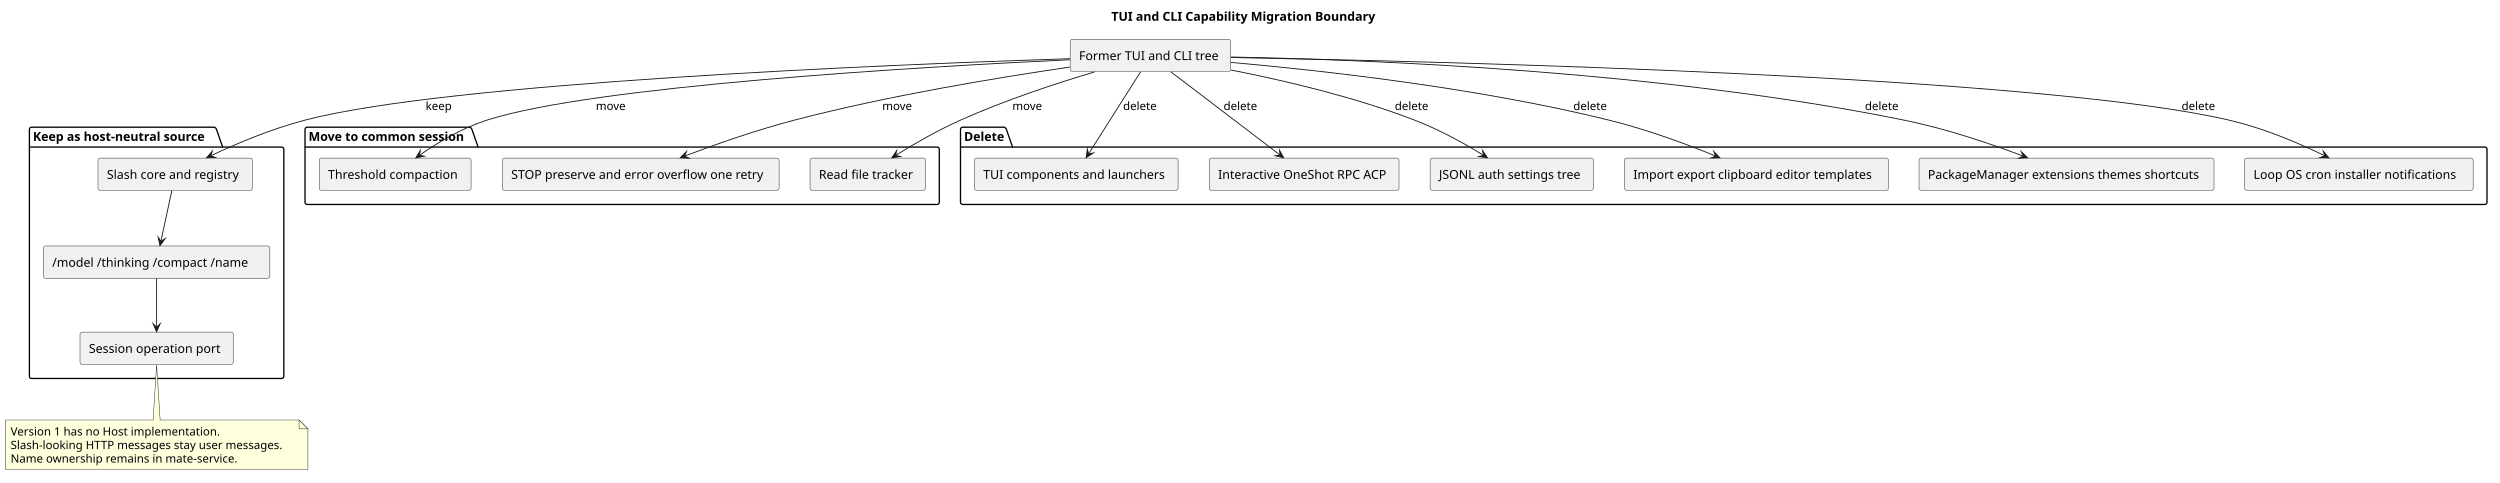
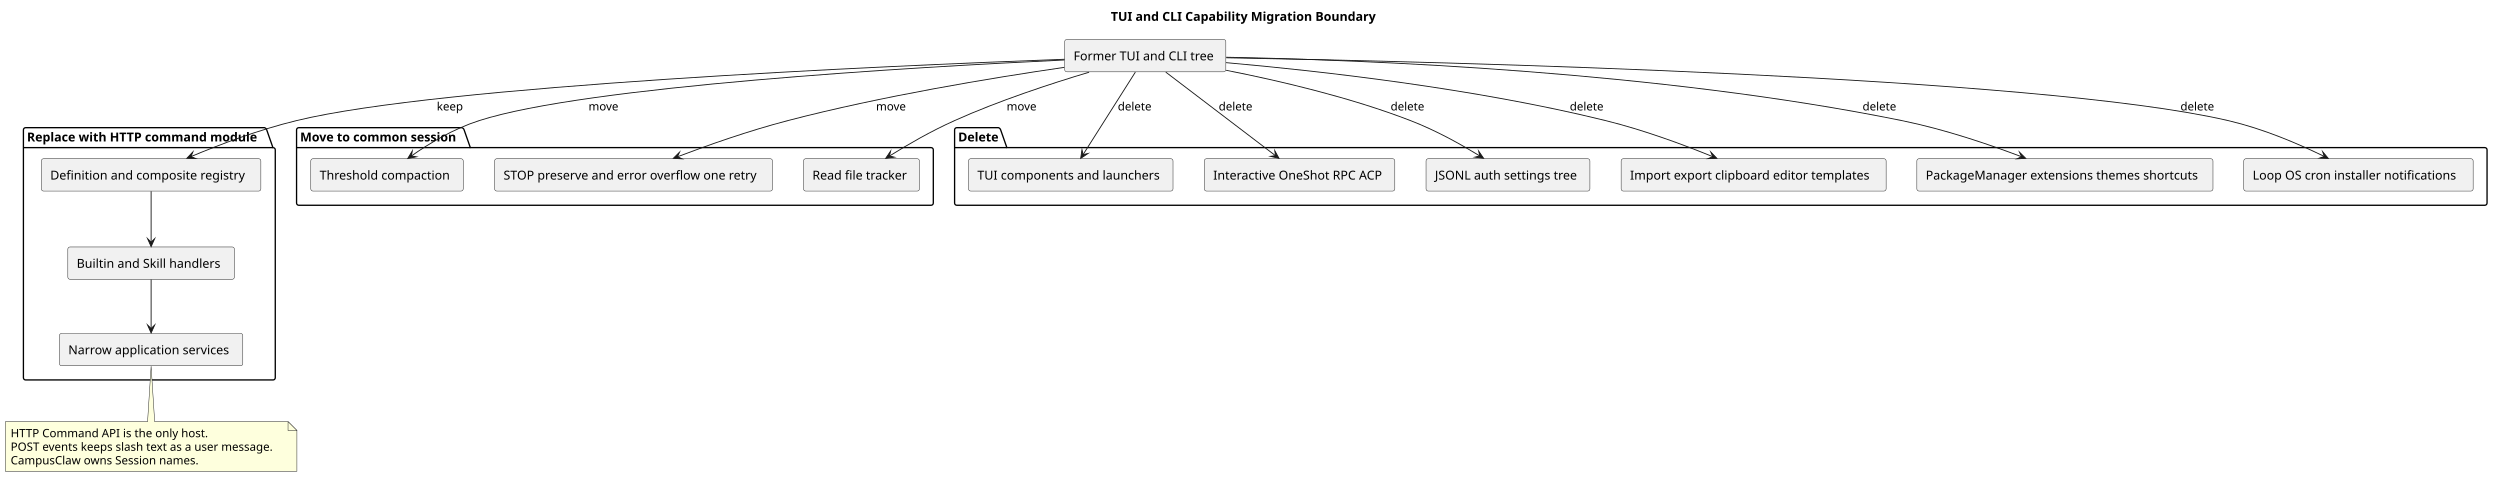
- <svg xmlns="http://www.w3.org/2000/svg" contentStyleType="text/css" data-diagram-type="DESCRIPTION" height="546px" preserveAspectRatio="none" style="width:2830px;height:546px;background:#FFFFFF;" version="1.1" viewBox="0 0 2830 546" width="2830px" zoomAndPan="magnify">
+ <svg xmlns="http://www.w3.org/2000/svg" contentStyleType="text/css" data-diagram-type="DESCRIPTION" height="546px" preserveAspectRatio="none" style="width:2819px;height:546px;background:#FFFFFF;" version="1.1" viewBox="0 0 2819 546" width="2819px" zoomAndPan="magnify">
  <defs />
  <g>
-     <g class="title" data-source-line="542">
-       <text fill="#000000" font-family="sans-serif" font-size="14" font-weight="700" lengthAdjust="spacing" textLength="307.255" x="1258.013" y="23.535">TUI and CLI Capability Migration Boundary</text>
+     <g class="title" data-source-line="543">
+       <text fill="#000000" font-family="sans-serif" font-size="14" font-weight="700" lengthAdjust="spacing" textLength="307.255" x="1252.573" y="23.535">TUI and CLI Capability Migration Boundary</text>
    </g>
-     <g class="cluster" data-qualified-name="Keep as host-neutral source" data-source-line="555" id="ent0002">
-       <path d="M35.78,143.968 L242.542,143.968 A3.75,3.75 0 0 1 245.042,146.468 L252.042,166.457 L318.78,166.457 A2.5,2.5 0 0 1 321.28,168.957 L321.28,425.938 A2.5,2.5 0 0 1 318.78,428.438 L35.78,428.438 A2.5,2.5 0 0 1 33.28,425.938 L33.28,146.468 A2.5,2.5 0 0 1 35.78,143.968" fill="none" style="stroke:#000000;stroke-width:1.5;" />
-       <line style="stroke:#000000;stroke-width:1.5;" x1="33.28" x2="252.042" y1="166.457" y2="166.457" />
-       <text fill="#000000" font-family="sans-serif" font-size="14" font-weight="700" lengthAdjust="spacing" textLength="205.762" x="37.28" y="159.503">Keep as host-neutral source</text>
+     <g class="cluster" data-qualified-name="Replace with HTTP command module" data-source-line="556" id="ent0002">
+       <path d="M28.9,143.968 L298.252,143.968 A3.75,3.75 0 0 1 300.752,146.468 L307.752,166.457 L307.9,166.457 A2.5,2.5 0 0 1 310.4,168.957 L310.4,425.938 A2.5,2.5 0 0 1 307.9,428.438 L28.9,428.438 A2.5,2.5 0 0 1 26.4,425.938 L26.4,146.468 A2.5,2.5 0 0 1 28.9,143.968" fill="none" style="stroke:#000000;stroke-width:1.5;" />
+       <line style="stroke:#000000;stroke-width:1.5;" x1="26.4" x2="307.752" y1="166.457" y2="166.457" />
+       <text fill="#000000" font-family="sans-serif" font-size="14" font-weight="700" lengthAdjust="spacing" textLength="268.352" x="30.4" y="159.503">Replace with HTTP command module</text>
    </g>
-     <g class="cluster" data-qualified-name="Move to common session" data-source-line="560" id="ent0006">
-       <path d="M347.78,143.968 L531.716,143.968 A3.75,3.75 0 0 1 534.216,146.468 L541.216,166.457 L1060.78,166.457 A2.5,2.5 0 0 1 1063.28,168.957 L1063.28,228.958 A2.5,2.5 0 0 1 1060.78,231.458 L347.78,231.458 A2.5,2.5 0 0 1 345.28,228.958 L345.28,146.468 A2.5,2.5 0 0 1 347.78,143.968" fill="none" style="stroke:#000000;stroke-width:1.5;" />
-       <line style="stroke:#000000;stroke-width:1.5;" x1="345.28" x2="541.216" y1="166.457" y2="166.457" />
-       <text fill="#000000" font-family="sans-serif" font-size="14" font-weight="700" lengthAdjust="spacing" textLength="182.936" x="349.28" y="159.503">Move to common session</text>
+     <g class="cluster" data-qualified-name="Move to common session" data-source-line="561" id="ent0006">
+       <path d="M336.9,143.968 L520.837,143.968 A3.75,3.75 0 0 1 523.337,146.468 L530.337,166.457 L1049.9,166.457 A2.5,2.5 0 0 1 1052.4,168.957 L1052.4,228.958 A2.5,2.5 0 0 1 1049.9,231.458 L336.9,231.458 A2.5,2.5 0 0 1 334.4,228.958 L334.4,146.468 A2.5,2.5 0 0 1 336.9,143.968" fill="none" style="stroke:#000000;stroke-width:1.5;" />
+       <line style="stroke:#000000;stroke-width:1.5;" x1="334.4" x2="530.337" y1="166.457" y2="166.457" />
+       <text fill="#000000" font-family="sans-serif" font-size="14" font-weight="700" lengthAdjust="spacing" textLength="182.936" x="338.4" y="159.503">Move to common session</text>
    </g>
-     <g class="cluster" data-qualified-name="Delete" data-source-line="565" id="ent0010">
-       <path d="M1089.78,143.968 L1136.717,143.968 A3.75,3.75 0 0 1 1139.217,146.468 L1146.217,166.457 L2812.78,166.457 A2.5,2.5 0 0 1 2815.28,168.957 L2815.28,228.958 A2.5,2.5 0 0 1 2812.78,231.458 L1089.78,231.458 A2.5,2.5 0 0 1 1087.28,228.958 L1087.28,146.468 A2.5,2.5 0 0 1 1089.78,143.968" fill="none" style="stroke:#000000;stroke-width:1.5;" />
-       <line style="stroke:#000000;stroke-width:1.5;" x1="1087.28" x2="1146.217" y1="166.457" y2="166.457" />
-       <text fill="#000000" font-family="sans-serif" font-size="14" font-weight="700" lengthAdjust="spacing" textLength="45.938" x="1091.28" y="159.503">Delete</text>
+     <g class="cluster" data-qualified-name="Delete" data-source-line="566" id="ent0010">
+       <path d="M1078.9,143.968 L1125.838,143.968 A3.75,3.75 0 0 1 1128.338,146.468 L1135.338,166.457 L2801.9,166.457 A2.5,2.5 0 0 1 2804.4,168.957 L2804.4,228.958 A2.5,2.5 0 0 1 2801.9,231.458 L1078.9,231.458 A2.5,2.5 0 0 1 1076.4,228.958 L1076.4,146.468 A2.5,2.5 0 0 1 1078.9,143.968" fill="none" style="stroke:#000000;stroke-width:1.5;" />
+       <line style="stroke:#000000;stroke-width:1.5;" x1="1076.4" x2="1135.338" y1="166.457" y2="166.457" />
+       <text fill="#000000" font-family="sans-serif" font-size="14" font-weight="700" lengthAdjust="spacing" textLength="45.938" x="1080.4" y="159.503">Delete</text>
    </g>
-     <g class="entity" data-qualified-name="Keep as host-neutral source.Slash" data-source-line="556" id="ent0003">
-       <rect fill="#F1F1F1" height="36.488" rx="2.5" ry="2.5" style="stroke:#181818;stroke-width:0.5;" width="174.684" x="110.94" y="178.968" />
-       <text fill="#000000" font-family="sans-serif" font-size="14" lengthAdjust="spacing" textLength="154.684" x="120.94" y="202.503">Slash core and registry</text>
+     <g class="entity" data-qualified-name="Replace with HTTP command module.Slash" data-source-line="557" id="ent0003">
+       <rect fill="#F1F1F1" height="36.488" rx="2.5" ry="2.5" style="stroke:#181818;stroke-width:0.5;" width="247.5" x="46.65" y="178.968" />
+       <text fill="#000000" font-family="sans-serif" font-size="14" lengthAdjust="spacing" textLength="227.5" x="56.65" y="202.503">Definition and composite registry</text>
    </g>
-     <g class="entity" data-qualified-name="Keep as host-neutral source.Handlers" data-source-line="557" id="ent0004">
-       <rect fill="#F1F1F1" height="36.488" rx="2.5" ry="2.5" style="stroke:#181818;stroke-width:0.5;" width="256.373" x="49.1" y="278.458" />
-       <text fill="#000000" font-family="sans-serif" font-size="14" lengthAdjust="spacing" textLength="236.373" x="59.1" y="301.993">/model /thinking /compact /name</text>
+     <g class="entity" data-qualified-name="Replace with HTTP command module.Handlers" data-source-line="558" id="ent0004">
+       <rect fill="#F1F1F1" height="36.488" rx="2.5" ry="2.5" style="stroke:#181818;stroke-width:0.5;" width="187.822" x="76.48" y="278.458" />
+       <text fill="#000000" font-family="sans-serif" font-size="14" lengthAdjust="spacing" textLength="167.822" x="86.48" y="301.993">Builtin and Skill handlers</text>
    </g>
-     <g class="entity" data-qualified-name="Keep as host-neutral source.Port" data-source-line="558" id="ent0005">
-       <rect fill="#F1F1F1" height="36.488" rx="2.5" ry="2.5" style="stroke:#181818;stroke-width:0.5;" width="173.426" x="90.57" y="375.948" />
-       <text fill="#000000" font-family="sans-serif" font-size="14" lengthAdjust="spacing" textLength="153.426" x="100.57" y="399.483">Session operation port</text>
+     <g class="entity" data-qualified-name="Replace with HTTP command module.Port" data-source-line="559" id="ent0005">
+       <rect fill="#F1F1F1" height="36.488" rx="2.5" ry="2.5" style="stroke:#181818;stroke-width:0.5;" width="206.765" x="67.01" y="375.948" />
+       <text fill="#000000" font-family="sans-serif" font-size="14" lengthAdjust="spacing" textLength="186.765" x="77.01" y="399.483">Narrow application services</text>
    </g>
-     <g class="entity" data-qualified-name="Move to common session.Threshold" data-source-line="561" id="ent0007">
-       <rect fill="#F1F1F1" height="36.488" rx="2.5" ry="2.5" style="stroke:#181818;stroke-width:0.5;" width="171.908" x="361.33" y="178.968" />
-       <text fill="#000000" font-family="sans-serif" font-size="14" lengthAdjust="spacing" textLength="151.908" x="371.33" y="202.503">Threshold compaction</text>
+     <g class="entity" data-qualified-name="Move to common session.Threshold" data-source-line="562" id="ent0007">
+       <rect fill="#F1F1F1" height="36.488" rx="2.5" ry="2.5" style="stroke:#181818;stroke-width:0.5;" width="171.908" x="350.44" y="178.968" />
+       <text fill="#000000" font-family="sans-serif" font-size="14" lengthAdjust="spacing" textLength="151.908" x="360.44" y="202.503">Threshold compaction</text>
    </g>
-     <g class="entity" data-qualified-name="Move to common session.Overflow" data-source-line="562" id="ent0008">
-       <rect fill="#F1F1F1" height="36.488" rx="2.5" ry="2.5" style="stroke:#181818;stroke-width:0.5;" width="313.303" x="568.63" y="178.968" />
-       <text fill="#000000" font-family="sans-serif" font-size="14" lengthAdjust="spacing" textLength="293.303" x="578.63" y="202.503">STOP preserve and error overflow one retry</text>
+     <g class="entity" data-qualified-name="Move to common session.Overflow" data-source-line="563" id="ent0008">
+       <rect fill="#F1F1F1" height="36.488" rx="2.5" ry="2.5" style="stroke:#181818;stroke-width:0.5;" width="313.303" x="557.74" y="178.968" />
+       <text fill="#000000" font-family="sans-serif" font-size="14" lengthAdjust="spacing" textLength="293.303" x="567.74" y="202.503">STOP preserve and error overflow one retry</text>
    </g>
-     <g class="entity" data-qualified-name="Move to common session.Tracker" data-source-line="563" id="ent0009">
-       <rect fill="#F1F1F1" height="36.488" rx="2.5" ry="2.5" style="stroke:#181818;stroke-width:0.5;" width="130.674" x="916.95" y="178.968" />
-       <text fill="#000000" font-family="sans-serif" font-size="14" lengthAdjust="spacing" textLength="110.674" x="926.95" y="202.503">Read file tracker</text>
+     <g class="entity" data-qualified-name="Move to common session.Tracker" data-source-line="564" id="ent0009">
+       <rect fill="#F1F1F1" height="36.488" rx="2.5" ry="2.5" style="stroke:#181818;stroke-width:0.5;" width="130.674" x="906.06" y="178.968" />
+       <text fill="#000000" font-family="sans-serif" font-size="14" lengthAdjust="spacing" textLength="110.674" x="916.06" y="202.503">Read file tracker</text>
    </g>
-     <g class="entity" data-qualified-name="Delete.Tui" data-source-line="566" id="ent0011">
-       <rect fill="#F1F1F1" height="36.488" rx="2.5" ry="2.5" style="stroke:#181818;stroke-width:0.5;" width="230.588" x="1102.99" y="178.968" />
-       <text fill="#000000" font-family="sans-serif" font-size="14" lengthAdjust="spacing" textLength="210.588" x="1112.99" y="202.503">TUI components and launchers</text>
+     <g class="entity" data-qualified-name="Delete.Tui" data-source-line="567" id="ent0011">
+       <rect fill="#F1F1F1" height="36.488" rx="2.5" ry="2.5" style="stroke:#181818;stroke-width:0.5;" width="230.588" x="1092.1" y="178.968" />
+       <text fill="#000000" font-family="sans-serif" font-size="14" lengthAdjust="spacing" textLength="210.588" x="1102.1" y="202.503">TUI components and launchers</text>
    </g>
-     <g class="entity" data-qualified-name="Delete.Modes" data-source-line="567" id="ent0012">
-       <rect fill="#F1F1F1" height="36.488" rx="2.5" ry="2.5" style="stroke:#181818;stroke-width:0.5;" width="214.797" x="1368.88" y="178.968" />
-       <text fill="#000000" font-family="sans-serif" font-size="14" lengthAdjust="spacing" textLength="194.797" x="1378.88" y="202.503">Interactive OneShot RPC ACP</text>
+     <g class="entity" data-qualified-name="Delete.Modes" data-source-line="568" id="ent0012">
+       <rect fill="#F1F1F1" height="36.488" rx="2.5" ry="2.5" style="stroke:#181818;stroke-width:0.5;" width="214.797" x="1358" y="178.968" />
+       <text fill="#000000" font-family="sans-serif" font-size="14" lengthAdjust="spacing" textLength="194.797" x="1368" y="202.503">Interactive OneShot RPC ACP</text>
    </g>
-     <g class="entity" data-qualified-name="Delete.Local" data-source-line="568" id="ent0013">
-       <rect fill="#F1F1F1" height="36.488" rx="2.5" ry="2.5" style="stroke:#181818;stroke-width:0.5;" width="184.787" x="1618.89" y="178.968" />
-       <text fill="#000000" font-family="sans-serif" font-size="14" lengthAdjust="spacing" textLength="164.787" x="1628.89" y="202.503">JSONL auth settings tree</text>
+     <g class="entity" data-qualified-name="Delete.Local" data-source-line="569" id="ent0013">
+       <rect fill="#F1F1F1" height="36.488" rx="2.5" ry="2.5" style="stroke:#181818;stroke-width:0.5;" width="184.787" x="1608" y="178.968" />
+       <text fill="#000000" font-family="sans-serif" font-size="14" lengthAdjust="spacing" textLength="164.787" x="1618" y="202.503">JSONL auth settings tree</text>
    </g>
-     <g class="entity" data-qualified-name="Delete.Terminal" data-source-line="569" id="ent0014">
-       <rect fill="#F1F1F1" height="36.488" rx="2.5" ry="2.5" style="stroke:#181818;stroke-width:0.5;" width="298.81" x="1838.88" y="178.968" />
-       <text fill="#000000" font-family="sans-serif" font-size="14" lengthAdjust="spacing" textLength="278.81" x="1848.88" y="202.503">Import export clipboard editor templates</text>
+     <g class="entity" data-qualified-name="Delete.Terminal" data-source-line="570" id="ent0014">
+       <rect fill="#F1F1F1" height="36.488" rx="2.5" ry="2.5" style="stroke:#181818;stroke-width:0.5;" width="298.81" x="1827.99" y="178.968" />
+       <text fill="#000000" font-family="sans-serif" font-size="14" lengthAdjust="spacing" textLength="278.81" x="1837.99" y="202.503">Import export clipboard editor templates</text>
    </g>
-     <g class="entity" data-qualified-name="Delete.Packages" data-source-line="570" id="ent0015">
-       <rect fill="#F1F1F1" height="36.488" rx="2.5" ry="2.5" style="stroke:#181818;stroke-width:0.5;" width="333.913" x="2172.33" y="178.968" />
-       <text fill="#000000" font-family="sans-serif" font-size="14" lengthAdjust="spacing" textLength="313.913" x="2182.33" y="202.503">PackageManager extensions themes shortcuts</text>
+     <g class="entity" data-qualified-name="Delete.Packages" data-source-line="571" id="ent0015">
+       <rect fill="#F1F1F1" height="36.488" rx="2.5" ry="2.5" style="stroke:#181818;stroke-width:0.5;" width="333.913" x="2161.44" y="178.968" />
+       <text fill="#000000" font-family="sans-serif" font-size="14" lengthAdjust="spacing" textLength="313.913" x="2171.44" y="202.503">PackageManager extensions themes shortcuts</text>
    </g>
-     <g class="entity" data-qualified-name="Delete.Legacy" data-source-line="571" id="ent0016">
-       <rect fill="#F1F1F1" height="36.488" rx="2.5" ry="2.5" style="stroke:#181818;stroke-width:0.5;" width="258.636" x="2540.97" y="178.968" />
-       <text fill="#000000" font-family="sans-serif" font-size="14" lengthAdjust="spacing" textLength="238.636" x="2550.97" y="202.503">Loop OS cron installer notifications</text>
+     <g class="entity" data-qualified-name="Delete.Legacy" data-source-line="572" id="ent0016">
+       <rect fill="#F1F1F1" height="36.488" rx="2.5" ry="2.5" style="stroke:#181818;stroke-width:0.5;" width="258.636" x="2530.08" y="178.968" />
+       <text fill="#000000" font-family="sans-serif" font-size="14" lengthAdjust="spacing" textLength="238.636" x="2540.08" y="202.503">Loop OS cron installer notifications</text>
    </g>
-     <g class="entity" data-qualified-name="Old" data-source-line="554" id="ent0001">
-       <rect fill="#F1F1F1" height="36.488" rx="2.5" ry="2.5" style="stroke:#181818;stroke-width:0.5;" width="181.718" x="1211.42" y="44.488" />
-       <text fill="#000000" font-family="sans-serif" font-size="14" lengthAdjust="spacing" textLength="161.718" x="1221.42" y="68.023">Former TUI and CLI tree</text>
+     <g class="entity" data-qualified-name="Old" data-source-line="555" id="ent0001">
+       <rect fill="#F1F1F1" height="36.488" rx="2.5" ry="2.5" style="stroke:#181818;stroke-width:0.5;" width="181.718" x="1200.54" y="44.488" />
+       <text fill="#000000" font-family="sans-serif" font-size="14" lengthAdjust="spacing" textLength="161.718" x="1210.54" y="68.023">Former TUI and CLI tree</text>
    </g>
-     <g class="entity" data-qualified-name="GMN29" data-source-line="588" id="ent0030">
-       <path d="M6,475.438 L6,531.37 A0,0 0 0 0 6,531.37 L348.566,531.37 A0,0 0 0 0 348.566,531.37 L348.566,485.438 L338.566,475.438 L181.28,475.438 L177.28,412.898 L173.28,475.438 L6,475.438 A0,0 0 0 0 6,475.438" fill="#FEFFDD" style="stroke:#181818;stroke-width:0.5;" />
-       <path d="M338.566,475.438 L338.566,485.438 L348.566,485.438 L338.566,475.438" fill="#FEFFDD" style="stroke:#181818;stroke-width:0.5;" />
-       <text fill="#000000" font-family="sans-serif" font-size="13" lengthAdjust="spacing" textLength="246.594" x="12" y="493.007">Version 1 has no Host implementation.</text>
-       <text fill="#000000" font-family="sans-serif" font-size="13" lengthAdjust="spacing" textLength="321.566" x="12" y="508.317">Slash-looking HTTP messages stay user messages.</text>
-       <text fill="#000000" font-family="sans-serif" font-size="13" lengthAdjust="spacing" textLength="266.671" x="12" y="523.628">Name ownership remains in mate-service.</text>
+     <g class="entity" data-qualified-name="GMN29" data-source-line="589" id="ent0030">
+       <path d="M6,475.438 L6,531.37 A0,0 0 0 0 6,531.37 L334.791,531.37 A0,0 0 0 0 334.791,531.37 L334.791,485.438 L324.791,475.438 L174.4,475.438 L170.4,412.898 L166.4,475.438 L6,475.438 A0,0 0 0 0 6,475.438" fill="#FEFFDD" style="stroke:#181818;stroke-width:0.5;" />
+       <path d="M324.791,475.438 L324.791,485.438 L334.791,485.438 L324.791,475.438" fill="#FEFFDD" style="stroke:#181818;stroke-width:0.5;" />
+       <text fill="#000000" font-family="sans-serif" font-size="13" lengthAdjust="spacing" textLength="231.258" x="12" y="493.007">HTTP Command API is the only host.</text>
+       <text fill="#000000" font-family="sans-serif" font-size="13" lengthAdjust="spacing" textLength="307.791" x="12" y="508.317">POST events keeps slash text as a user message.</text>
+       <text fill="#000000" font-family="sans-serif" font-size="13" lengthAdjust="spacing" textLength="218.848" x="12" y="523.628">CampusClaw owns Session names.</text>
    </g>
-     <g class="link" data-entity-1="ent0001" data-entity-2="ent0003" data-link-type="dependency" data-source-line="574" id="lnk17">
-       <path d="M1211.17,66.408 C1004.83,73.148 507.24,93.418 345.28,135.968 C305.94,146.308 267.654,162.608 238.434,176.368" fill="none" id="Old-to-Slash" style="stroke:#181818;stroke-width:1;" />
-       <polygon fill="#181818" points="233.91,178.498,243.756,178.283,238.434,176.368,240.348,171.045,233.91,178.498" style="stroke:#181818;stroke-width:1;stroke-linejoin:miter;stroke-miterlimit:10;" />
-       <text fill="#000000" font-family="sans-serif" font-size="13" lengthAdjust="spacing" textLength="30.266" x="481.8" y="124.537">keep</text>
+     <g class="link" data-entity-1="ent0001" data-entity-2="ent0003" data-link-type="dependency" data-source-line="575" id="lnk17">
+       <path d="M1200.39,66.818 C994.27,74.438 497.11,96.408 334.4,135.968 C291.07,146.508 248.043,162.881 215.323,176.551" fill="none" id="Old-to-Slash" style="stroke:#181818;stroke-width:1;" />
+       <polygon fill="#181818" points="210.71,178.478,220.556,178.7,215.323,176.551,217.472,171.318,210.71,178.478" style="stroke:#181818;stroke-width:1;stroke-linejoin:miter;stroke-miterlimit:10;" />
+       <text fill="#000000" font-family="sans-serif" font-size="13" lengthAdjust="spacing" textLength="30.266" x="492.5" y="124.537">keep</text>
    </g>
-     <g class="link" data-entity-1="ent0003" data-entity-2="ent0004" data-link-type="dependency" data-source-line="575" id="lnk18">
-       <path d="M194.53,215.648 C190.73,233.278 185.942,255.51 182.132,273.21" fill="none" id="Slash-to-Handlers" style="stroke:#181818;stroke-width:1;" />
-       <polygon fill="#181818" points="181.08,278.098,186.884,270.142,182.132,273.21,179.064,268.458,181.08,278.098" style="stroke:#181818;stroke-width:1;stroke-linejoin:miter;stroke-miterlimit:10;" />
+     <g class="link" data-entity-1="ent0003" data-entity-2="ent0004" data-link-type="dependency" data-source-line="576" id="lnk18">
+       <path d="M170.4,215.648 C170.4,233.278 170.4,255.398 170.4,273.098" fill="none" id="Slash-to-Handlers" style="stroke:#181818;stroke-width:1;" />
+       <polygon fill="#181818" points="170.4,278.098,174.4,269.098,170.4,273.098,166.4,269.098,170.4,278.098" style="stroke:#181818;stroke-width:1;stroke-linejoin:miter;stroke-miterlimit:10;" />
    </g>
-     <g class="link" data-entity-1="ent0004" data-entity-2="ent0005" data-link-type="dependency" data-source-line="576" id="lnk19">
-       <path d="M177.28,315.218 C177.28,332.338 177.28,353.268 177.28,370.468" fill="none" id="Handlers-to-Port" style="stroke:#181818;stroke-width:1;" />
-       <polygon fill="#181818" points="177.28,375.468,181.28,366.468,177.28,370.468,173.28,366.468,177.28,375.468" style="stroke:#181818;stroke-width:1;stroke-linejoin:miter;stroke-miterlimit:10;" />
+     <g class="link" data-entity-1="ent0004" data-entity-2="ent0005" data-link-type="dependency" data-source-line="577" id="lnk19">
+       <path d="M170.4,315.218 C170.4,332.338 170.4,353.268 170.4,370.468" fill="none" id="Handlers-to-Port" style="stroke:#181818;stroke-width:1;" />
+       <polygon fill="#181818" points="170.4,375.468,174.4,366.468,170.4,370.468,166.4,366.468,170.4,375.468" style="stroke:#181818;stroke-width:1;stroke-linejoin:miter;stroke-miterlimit:10;" />
    </g>
-     <g class="link" data-entity-1="ent0001" data-entity-2="ent0007" data-link-type="dependency" data-source-line="577" id="lnk20">
-       <path d="M1211.09,67.638 C1038.79,75.818 671.87,97.278 551.28,135.968 C521.48,145.538 494.999,161.716 474.779,175.836" fill="none" id="Old-to-Threshold" style="stroke:#181818;stroke-width:1;" />
-       <polygon fill="#181818" points="470.68,178.698,480.349,176.825,474.779,175.836,475.769,170.266,470.68,178.698" style="stroke:#181818;stroke-width:1;stroke-linejoin:miter;stroke-miterlimit:10;" />
-       <text fill="#000000" font-family="sans-serif" font-size="13" lengthAdjust="spacing" textLength="34.093" x="674.49" y="124.537">move</text>
+     <g class="link" data-entity-1="ent0001" data-entity-2="ent0007" data-link-type="dependency" data-source-line="578" id="lnk20">
+       <path d="M1200.21,67.638 C1027.91,75.818 660.99,97.278 540.4,135.968 C510.59,145.538 484.109,161.716 463.889,175.836" fill="none" id="Old-to-Threshold" style="stroke:#181818;stroke-width:1;" />
+       <polygon fill="#181818" points="459.79,178.698,469.459,176.825,463.889,175.836,464.879,170.266,459.79,178.698" style="stroke:#181818;stroke-width:1;stroke-linejoin:miter;stroke-miterlimit:10;" />
+       <text fill="#000000" font-family="sans-serif" font-size="13" lengthAdjust="spacing" textLength="34.093" x="663.6" y="124.537">move</text>
    </g>
-     <g class="link" data-entity-1="ent0001" data-entity-2="ent0008" data-link-type="dependency" data-source-line="578" id="lnk21">
-       <path d="M1210.97,75.948 C1128.71,87.928 1004.85,108.408 899.28,135.968 C854.59,147.638 809.585,163.555 774.795,176.755" fill="none" id="Old-to-Overflow" style="stroke:#181818;stroke-width:1;" />
-       <polygon fill="#181818" points="770.12,178.528,779.954,179.075,774.795,176.755,777.116,171.596,770.12,178.528" style="stroke:#181818;stroke-width:1;stroke-linejoin:miter;stroke-miterlimit:10;" />
-       <text fill="#000000" font-family="sans-serif" font-size="13" lengthAdjust="spacing" textLength="34.093" x="998.68" y="124.537">move</text>
+     <g class="link" data-entity-1="ent0001" data-entity-2="ent0008" data-link-type="dependency" data-source-line="579" id="lnk21">
+       <path d="M1200.09,75.948 C1117.83,87.928 993.97,108.408 888.4,135.968 C843.7,147.638 798.695,163.555 763.905,176.755" fill="none" id="Old-to-Overflow" style="stroke:#181818;stroke-width:1;" />
+       <polygon fill="#181818" points="759.23,178.528,769.064,179.075,763.905,176.755,766.226,171.596,759.23,178.528" style="stroke:#181818;stroke-width:1;stroke-linejoin:miter;stroke-miterlimit:10;" />
+       <text fill="#000000" font-family="sans-serif" font-size="13" lengthAdjust="spacing" textLength="34.093" x="987.8" y="124.537">move</text>
    </g>
-     <g class="link" data-entity-1="ent0001" data-entity-2="ent0009" data-link-type="dependency" data-source-line="579" id="lnk22">
-       <path d="M1238.95,81.418 C1195.45,94.438 1136.84,113.688 1087.28,135.968 C1059.87,148.298 1034.564,163.006 1013.814,175.925" fill="none" id="Old-to-Tracker" style="stroke:#181818;stroke-width:1;" />
-       <polygon fill="#181818" points="1009.57,178.568,1019.324,177.207,1013.814,175.925,1015.096,170.416,1009.57,178.568" style="stroke:#181818;stroke-width:1;stroke-linejoin:miter;stroke-miterlimit:10;" />
-       <text fill="#000000" font-family="sans-serif" font-size="13" lengthAdjust="spacing" textLength="34.093" x="1145.95" y="124.537">move</text>
+     <g class="link" data-entity-1="ent0001" data-entity-2="ent0009" data-link-type="dependency" data-source-line="580" id="lnk22">
+       <path d="M1228.06,81.418 C1184.56,94.438 1125.96,113.688 1076.4,135.968 C1048.99,148.298 1023.674,163.005 1002.934,175.924" fill="none" id="Old-to-Tracker" style="stroke:#181818;stroke-width:1;" />
+       <polygon fill="#181818" points="998.69,178.568,1008.444,177.205,1002.934,175.924,1004.214,170.414,998.69,178.568" style="stroke:#181818;stroke-width:1;stroke-linejoin:miter;stroke-miterlimit:10;" />
+       <text fill="#000000" font-family="sans-serif" font-size="13" lengthAdjust="spacing" textLength="34.093" x="1135.06" y="124.537">move</text>
    </g>
-     <g class="link" data-entity-1="ent0001" data-entity-2="ent0011" data-link-type="dependency" data-source-line="580" id="lnk23">
-       <path d="M1291.13,81.318 C1275.06,106.658 1248.258,148.946 1232.158,174.326" fill="none" id="Old-to-Tui" style="stroke:#181818;stroke-width:1;" />
-       <polygon fill="#181818" points="1229.48,178.548,1237.679,173.091,1232.158,174.326,1230.923,168.806,1229.48,178.548" style="stroke:#181818;stroke-width:1;stroke-linejoin:miter;stroke-miterlimit:10;" />
-       <text fill="#000000" font-family="sans-serif" font-size="13" lengthAdjust="spacing" textLength="38.53" x="1271.28" y="124.537">delete</text>
+     <g class="link" data-entity-1="ent0001" data-entity-2="ent0011" data-link-type="dependency" data-source-line="581" id="lnk23">
+       <path d="M1280.24,81.318 C1264.18,106.658 1237.367,148.945 1221.277,174.325" fill="none" id="Old-to-Tui" style="stroke:#181818;stroke-width:1;" />
+       <polygon fill="#181818" points="1218.6,178.548,1226.797,173.089,1221.277,174.325,1220.041,168.805,1218.6,178.548" style="stroke:#181818;stroke-width:1;stroke-linejoin:miter;stroke-miterlimit:10;" />
+       <text fill="#000000" font-family="sans-serif" font-size="13" lengthAdjust="spacing" textLength="38.53" x="1260.39" y="124.537">delete</text>
    </g>
-     <g class="link" data-entity-1="ent0001" data-entity-2="ent0012" data-link-type="dependency" data-source-line="581" id="lnk24">
-       <path d="M1325.39,81.318 C1358.67,106.658 1415.772,150.139 1449.102,175.519" fill="none" id="Old-to-Modes" style="stroke:#181818;stroke-width:1;" />
-       <polygon fill="#181818" points="1453.08,178.548,1448.343,169.913,1449.102,175.519,1443.496,176.278,1453.08,178.548" style="stroke:#181818;stroke-width:1;stroke-linejoin:miter;stroke-miterlimit:10;" />
-       <text fill="#000000" font-family="sans-serif" font-size="13" lengthAdjust="spacing" textLength="38.53" x="1385.07" y="124.537">delete</text>
+     <g class="link" data-entity-1="ent0001" data-entity-2="ent0012" data-link-type="dependency" data-source-line="582" id="lnk24">
+       <path d="M1314.5,81.318 C1347.78,106.658 1404.882,150.139 1438.212,175.519" fill="none" id="Old-to-Modes" style="stroke:#181818;stroke-width:1;" />
+       <polygon fill="#181818" points="1442.19,178.548,1437.453,169.913,1438.212,175.519,1432.606,176.278,1442.19,178.548" style="stroke:#181818;stroke-width:1;stroke-linejoin:miter;stroke-miterlimit:10;" />
+       <text fill="#000000" font-family="sans-serif" font-size="13" lengthAdjust="spacing" textLength="38.53" x="1374.18" y="124.537">delete</text>
    </g>
-     <g class="link" data-entity-1="ent0001" data-entity-2="ent0013" data-link-type="dependency" data-source-line="582" id="lnk25">
-       <path d="M1393.47,79.258 C1453.69,91.088 1533.67,109.818 1601.28,135.968 C1630.73,147.358 1657.849,162.563 1679.519,175.863" fill="none" id="Old-to-Local" style="stroke:#181818;stroke-width:1;" />
-       <polygon fill="#181818" points="1683.78,178.478,1678.202,170.361,1679.519,175.863,1674.017,177.18,1683.78,178.478" style="stroke:#181818;stroke-width:1;stroke-linejoin:miter;stroke-miterlimit:10;" />
-       <text fill="#000000" font-family="sans-serif" font-size="13" lengthAdjust="spacing" textLength="38.53" x="1578.9" y="124.537">delete</text>
+     <g class="link" data-entity-1="ent0001" data-entity-2="ent0013" data-link-type="dependency" data-source-line="583" id="lnk25">
+       <path d="M1382.58,79.258 C1442.8,91.088 1522.78,109.818 1590.4,135.968 C1619.84,147.358 1646.958,162.564 1668.638,175.864" fill="none" id="Old-to-Local" style="stroke:#181818;stroke-width:1;" />
+       <polygon fill="#181818" points="1672.9,178.478,1667.32,170.363,1668.638,175.864,1663.137,177.182,1672.9,178.478" style="stroke:#181818;stroke-width:1;stroke-linejoin:miter;stroke-miterlimit:10;" />
+       <text fill="#000000" font-family="sans-serif" font-size="13" lengthAdjust="spacing" textLength="38.53" x="1568.02" y="124.537">delete</text>
    </g>
-     <g class="link" data-entity-1="ent0001" data-entity-2="ent0014" data-link-type="dependency" data-source-line="583" id="lnk26">
-       <path d="M1393.37,70.638 C1497.87,79.888 1673.79,99.528 1821.28,135.968 C1865.12,146.808 1908.838,163.085 1942.188,176.645" fill="none" id="Old-to-Terminal" style="stroke:#181818;stroke-width:1;" />
-       <polygon fill="#181818" points="1946.82,178.528,1939.989,171.433,1942.188,176.645,1936.976,178.844,1946.82,178.528" style="stroke:#181818;stroke-width:1;stroke-linejoin:miter;stroke-miterlimit:10;" />
-       <text fill="#000000" font-family="sans-serif" font-size="13" lengthAdjust="spacing" textLength="38.53" x="1780.94" y="124.537">delete</text>
+     <g class="link" data-entity-1="ent0001" data-entity-2="ent0014" data-link-type="dependency" data-source-line="584" id="lnk26">
+       <path d="M1382.49,70.638 C1486.98,79.888 1662.91,99.528 1810.4,135.968 C1854.23,146.808 1897.958,163.084 1931.298,176.644" fill="none" id="Old-to-Terminal" style="stroke:#181818;stroke-width:1;" />
+       <polygon fill="#181818" points="1935.93,178.528,1929.1,171.432,1931.298,176.644,1926.086,178.843,1935.93,178.528" style="stroke:#181818;stroke-width:1;stroke-linejoin:miter;stroke-miterlimit:10;" />
+       <text fill="#000000" font-family="sans-serif" font-size="13" lengthAdjust="spacing" textLength="38.53" x="1770.06" y="124.537">delete</text>
    </g>
-     <g class="link" data-entity-1="ent0001" data-entity-2="ent0015" data-link-type="dependency" data-source-line="584" id="lnk27">
-       <path d="M1393.53,64.548 C1550.67,67.488 1881.84,80.408 2155.28,135.968 C2204.2,145.908 2253.604,162.817 2290.394,176.757" fill="none" id="Old-to-Packages" style="stroke:#181818;stroke-width:1;" />
-       <polygon fill="#181818" points="2295.07,178.528,2288.071,171.599,2290.394,176.757,2285.237,179.08,2295.07,178.528" style="stroke:#181818;stroke-width:1;stroke-linejoin:miter;stroke-miterlimit:10;" />
-       <text fill="#000000" font-family="sans-serif" font-size="13" lengthAdjust="spacing" textLength="38.53" x="2111.06" y="124.537">delete</text>
+     <g class="link" data-entity-1="ent0001" data-entity-2="ent0015" data-link-type="dependency" data-source-line="585" id="lnk27">
+       <path d="M1382.65,64.548 C1539.79,67.488 1870.95,80.408 2144.4,135.968 C2193.31,145.908 2242.714,162.817 2279.514,176.757" fill="none" id="Old-to-Packages" style="stroke:#181818;stroke-width:1;" />
+       <polygon fill="#181818" points="2284.19,178.528,2277.191,171.6,2279.514,176.757,2274.357,179.081,2284.19,178.528" style="stroke:#181818;stroke-width:1;stroke-linejoin:miter;stroke-miterlimit:10;" />
+       <text fill="#000000" font-family="sans-serif" font-size="13" lengthAdjust="spacing" textLength="38.53" x="2100.18" y="124.537">delete</text>
    </g>
-     <g class="link" data-entity-1="ent0001" data-entity-2="ent0016" data-link-type="dependency" data-source-line="585" id="lnk28">
-       <path d="M1393.6,65.138 C1638.99,69.568 2308.58,85.998 2523.28,135.968 C2563.58,145.348 2602.624,162.23 2631.774,176.42" fill="none" id="Old-to-Legacy" style="stroke:#181818;stroke-width:1;" />
-       <polygon fill="#181818" points="2636.27,178.608,2629.929,171.073,2631.774,176.42,2626.427,178.266,2636.27,178.608" style="stroke:#181818;stroke-width:1;stroke-linejoin:miter;stroke-miterlimit:10;" />
-       <text fill="#000000" font-family="sans-serif" font-size="13" lengthAdjust="spacing" textLength="38.53" x="2469.52" y="124.537">delete</text>
+     <g class="link" data-entity-1="ent0001" data-entity-2="ent0016" data-link-type="dependency" data-source-line="586" id="lnk28">
+       <path d="M1382.72,65.138 C1628.1,69.568 2297.69,85.998 2512.4,135.968 C2552.69,145.348 2591.734,162.23 2620.884,176.42" fill="none" id="Old-to-Legacy" style="stroke:#181818;stroke-width:1;" />
+       <polygon fill="#181818" points="2625.38,178.608,2619.039,171.073,2620.884,176.42,2615.537,178.266,2625.38,178.608" style="stroke:#181818;stroke-width:1;stroke-linejoin:miter;stroke-miterlimit:10;" />
+       <text fill="#000000" font-family="sans-serif" font-size="13" lengthAdjust="spacing" textLength="38.53" x="2458.63" y="124.537">delete</text>
    </g>
  </g>
</svg>
